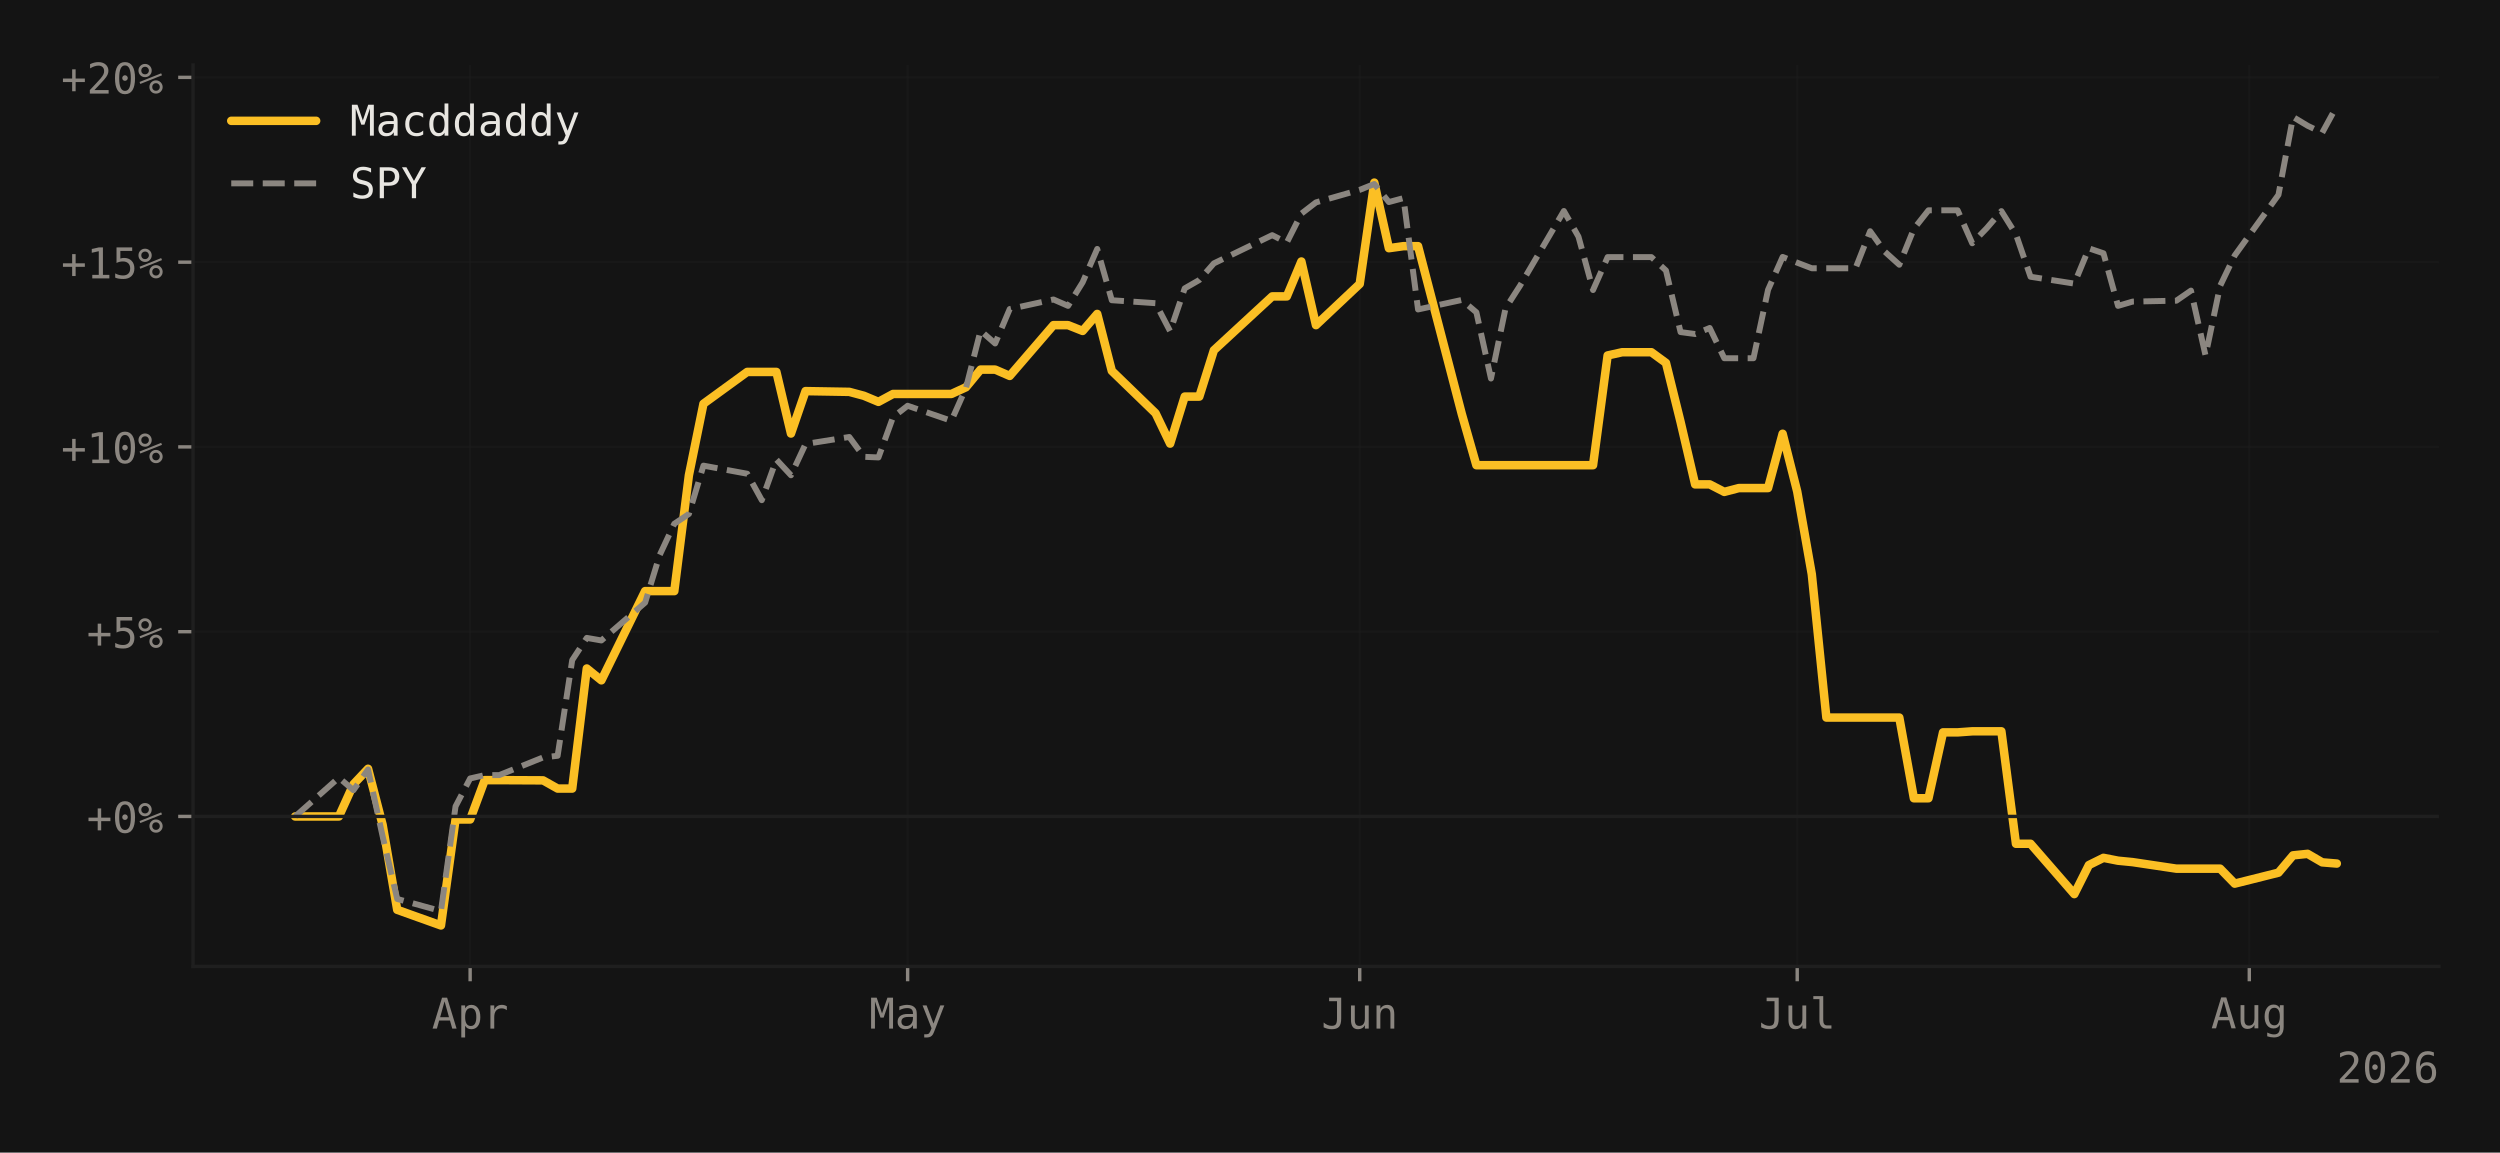
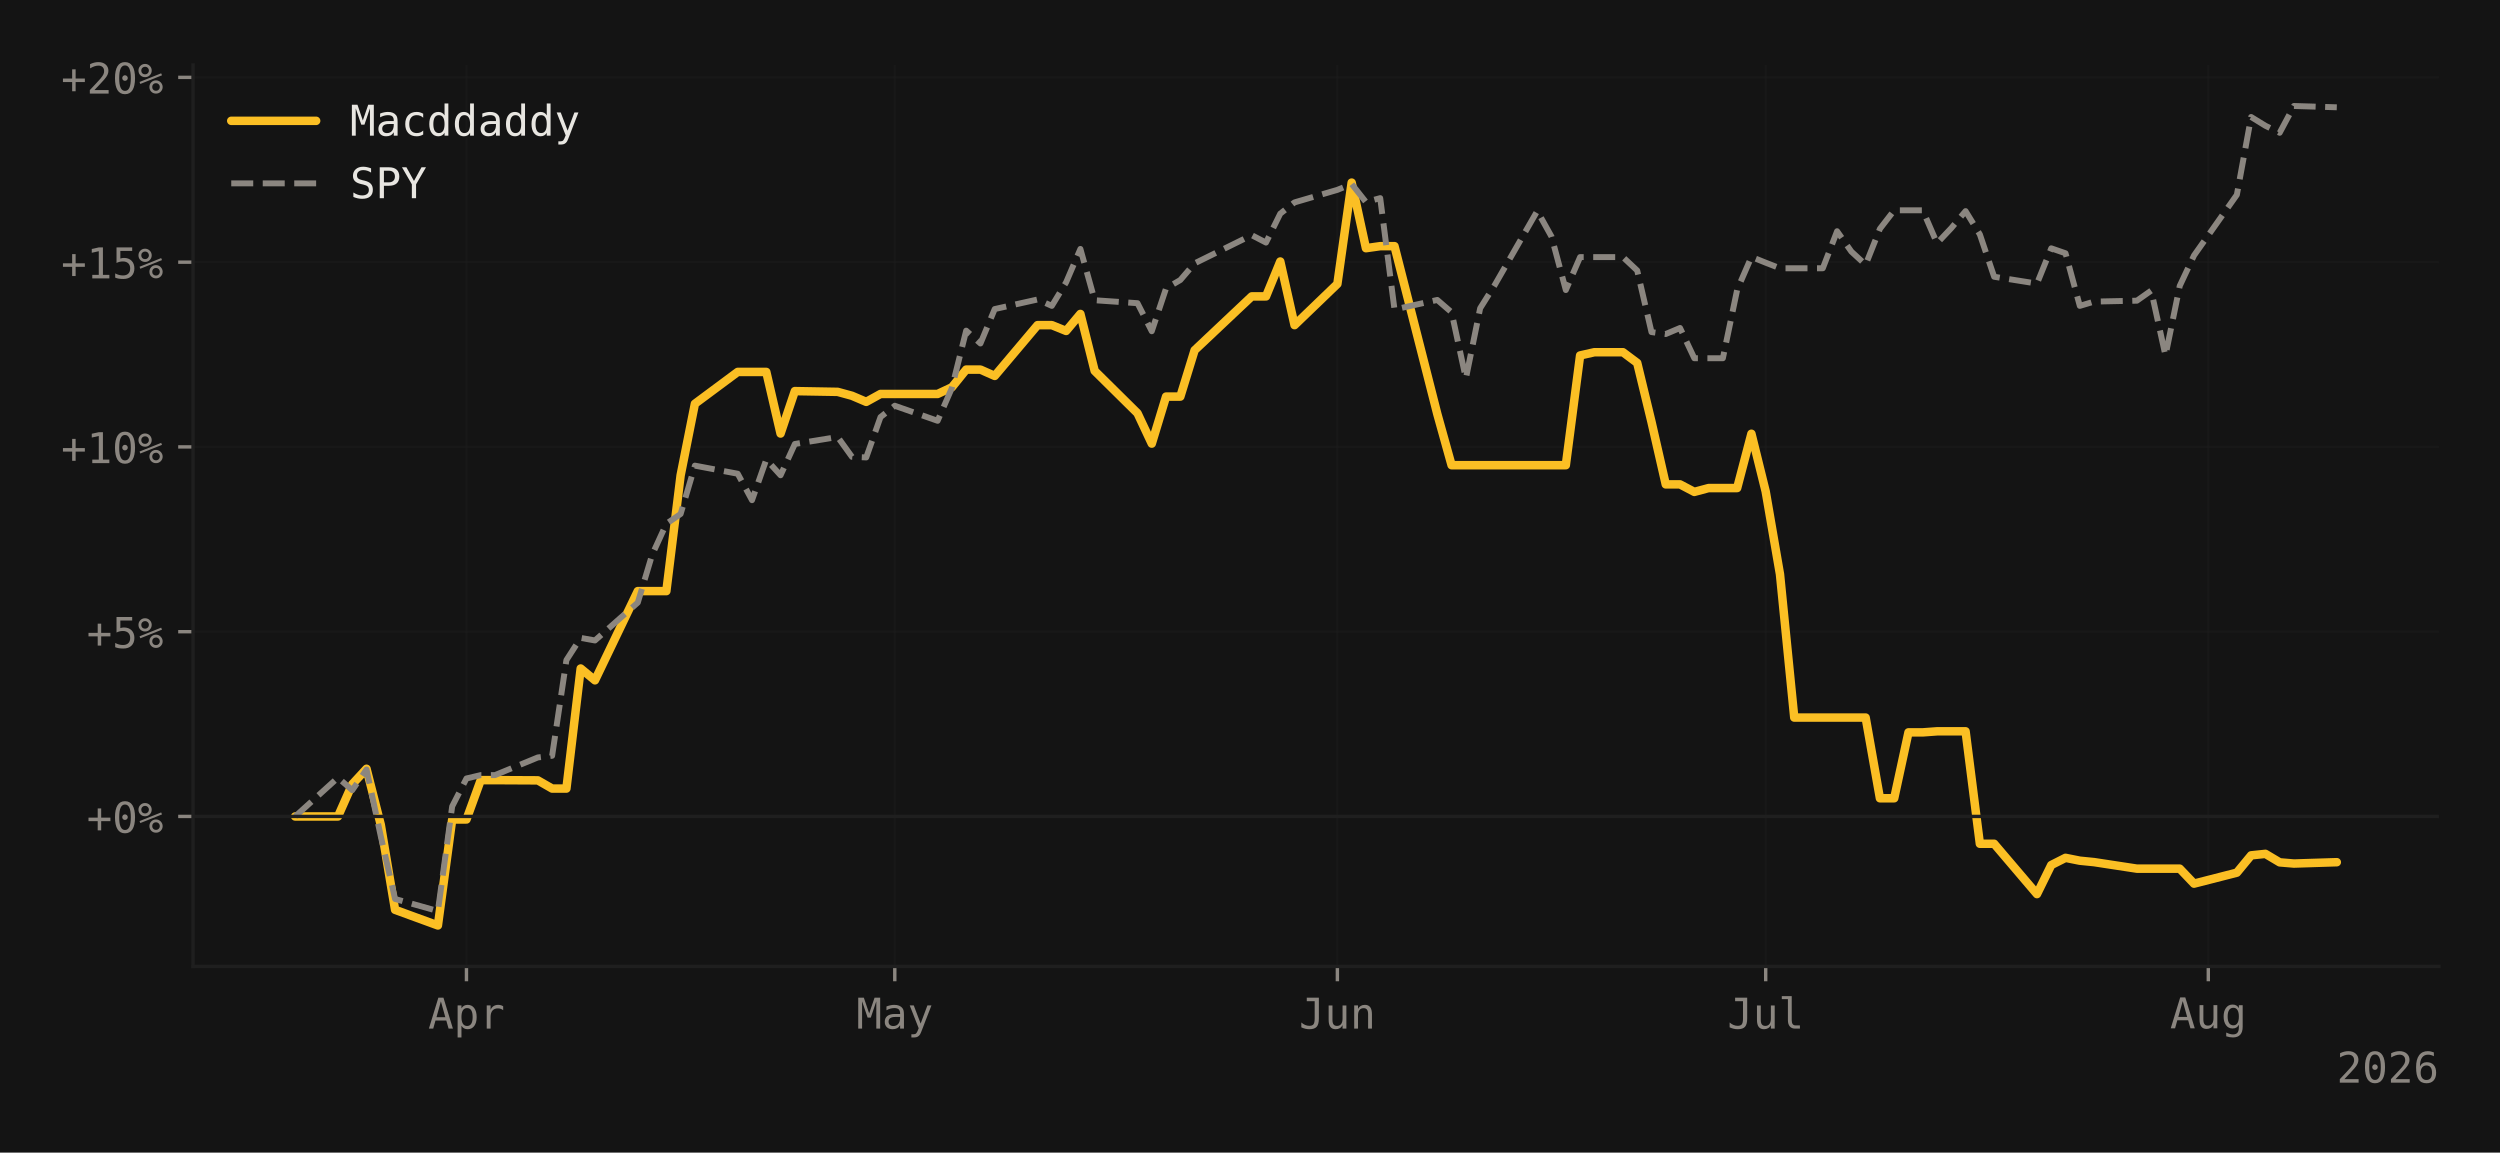
<svg xmlns="http://www.w3.org/2000/svg" xmlns:xlink="http://www.w3.org/1999/xlink" width="588.99pt" height="271.55pt" viewBox="0 0 588.99 271.55" version="1.1">
  <defs>
    <style type="text/css">*{stroke-linejoin: round; stroke-linecap: butt}</style>
  </defs>
  <g id="figure_1">
    <g id="patch_1">
      <path d="M 0 271.55  L 588.99 271.55  L 588.99 0  L 0 0  z " style="fill: #141414" />
    </g>
    <g id="axes_1">
      <g id="patch_2">
        <path d="M 45.481 227.687  L 574.59 227.687  L 574.59 15.317  L 45.481 15.317  z " style="fill: #141414" />
      </g>
      <g id="matplotlib.axis_1">
        <g id="xtick_1">
          <g id="line2d_1">
-             <path d="M 110.761 227.687  L 110.761 15.317  " clip-path="url(#pb87d59faba)" style="fill: none; stroke: #1f1f1f; stroke-opacity: 0.4; stroke-width: 0.5; stroke-linecap: square" />
+             <path d="M 109.896 227.687  L 109.896 15.317  " clip-path="url(#p99dfeeb9d3)" style="fill: none; stroke: #1f1f1f; stroke-opacity: 0.4; stroke-width: 0.5; stroke-linecap: square" />
          </g>
          <g id="line2d_2">
            <defs>
-               <path id="me4d24c089a" d="M 0 0  L 0 3.5  " style="stroke: #8b8680; stroke-width: 0.8" />
-             </defs>
-             <g>
-               <use xlink:href="#me4d24c089a" x="110.761" y="227.687" style="fill: #8b8680; stroke: #8b8680; stroke-width: 0.8" />
+               <path id="mb51548d1f5" d="M 0 0  L 0 3.5  " style="stroke: #8b8680; stroke-width: 0.8" />
+             </defs>
+             <g>
+               <use xlink:href="#mb51548d1f5" x="109.896" y="227.687" style="fill: #8b8680; stroke: #8b8680; stroke-width: 0.8" />
            </g>
          </g>
          <g id="text_1">
-             <g style="fill: #8b8680" transform="translate(101.7305 242.3386) scale(0.1 -0.1)">
+             <g style="fill: #8b8680" transform="translate(100.8655 242.3386) scale(0.1 -0.1)">
              <defs>
                <path id="DejaVuSansMono-41" d="M 1925 4109  L 1259 1722  L 2591 1722  L 1925 4109  z M 1544 4666  L 2309 4666  L 3738 0  L 3084 0  L 2741 1216  L 1106 1216  L 769 0  L 116 0  L 1544 4666  z " transform="scale(0.015625)" />
                <path id="DejaVuSansMono-70" d="M 1172 441  L 1172 -1331  L 594 -1331  L 594 3500  L 1172 3500  L 1172 3053  Q 1316 3313 1555 3448  Q 1794 3584 2106 3584  Q 2741 3584 3102 3093  Q 3463 2603 3463 1734  Q 3463 881 3100 395  Q 2738 -91 2106 -91  Q 1788 -91 1548 45  Q 1309 181 1172 441  z M 2859 1747  Q 2859 2416 2648 2756  Q 2438 3097 2022 3097  Q 1603 3097 1387 2755  Q 1172 2413 1172 1747  Q 1172 1084 1387 740  Q 1603 397 2022 397  Q 2438 397 2648 737  Q 2859 1078 2859 1747  z " transform="scale(0.015625)" />
                <path id="DejaVuSansMono-72" d="M 3609 2778  Q 3425 2922 3234 2987  Q 3044 3053 2816 3053  Q 2278 3053 1993 2715  Q 1709 2378 1709 1741  L 1709 0  L 1131 0  L 1131 3500  L 1709 3500  L 1709 2816  Q 1853 3188 2151 3386  Q 2450 3584 2859 3584  Q 3072 3584 3256 3531  Q 3441 3478 3609 3366  L 3609 2778  z " transform="scale(0.015625)" />
              </defs>
              <use xlink:href="#DejaVuSansMono-41" />
              <use xlink:href="#DejaVuSansMono-70" transform="translate(60.20508 0)" />
              <use xlink:href="#DejaVuSansMono-72" transform="translate(120.4102 0)" />
            </g>
          </g>
        </g>
        <g id="xtick_2">
          <g id="line2d_3">
-             <path d="M 213.834 227.687  L 213.834 15.317  " clip-path="url(#pb87d59faba)" style="fill: none; stroke: #1f1f1f; stroke-opacity: 0.4; stroke-width: 0.5; stroke-linecap: square" />
+             <path d="M 210.807 227.687  L 210.807 15.317  " clip-path="url(#p99dfeeb9d3)" style="fill: none; stroke: #1f1f1f; stroke-opacity: 0.4; stroke-width: 0.5; stroke-linecap: square" />
          </g>
          <g id="line2d_4">
            <g>
-               <use xlink:href="#me4d24c089a" x="213.834" y="227.687" style="fill: #8b8680; stroke: #8b8680; stroke-width: 0.8" />
+               <use xlink:href="#mb51548d1f5" x="210.807" y="227.687" style="fill: #8b8680; stroke: #8b8680; stroke-width: 0.8" />
            </g>
          </g>
          <g id="text_2">
-             <g style="fill: #8b8680" transform="translate(204.8037 242.3386) scale(0.1 -0.1)">
+             <g style="fill: #8b8680" transform="translate(201.7763 242.3386) scale(0.1 -0.1)">
              <defs>
                <path id="DejaVuSansMono-4d" d="M 269 4666  L 1113 4666  L 1919 2291  L 2731 4666  L 3578 4666  L 3578 0  L 2994 0  L 2994 4122  L 2163 1663  L 1684 1663  L 850 4122  L 850 0  L 269 0  L 269 4666  z " transform="scale(0.015625)" />
                <path id="DejaVuSansMono-61" d="M 2194 1759  L 2003 1759  Q 1500 1759 1245 1582  Q 991 1406 991 1056  Q 991 741 1181 566  Q 1372 391 1709 391  Q 2184 391 2456 720  Q 2728 1050 2731 1631  L 2731 1759  L 2194 1759  z M 3309 1997  L 3309 0  L 2731 0  L 2731 519  Q 2547 206 2267 57  Q 1988 -91 1588 -91  Q 1053 -91 734 211  Q 416 513 416 1019  Q 416 1603 808 1906  Q 1200 2209 1959 2209  L 2731 2209  L 2731 2300  Q 2728 2719 2518 2908  Q 2309 3097 1850 3097  Q 1556 3097 1256 3012  Q 956 2928 672 2766  L 672 3341  Q 991 3463 1283 3523  Q 1575 3584 1850 3584  Q 2284 3584 2592 3456  Q 2900 3328 3091 3072  Q 3209 2916 3259 2686  Q 3309 2456 3309 1997  z " transform="scale(0.015625)" />
                <path id="DejaVuSansMono-79" d="M 2681 1125  Q 2538 759 2316 163  Q 2006 -663 1900 -844  Q 1756 -1088 1540 -1209  Q 1325 -1331 1038 -1331  L 575 -1331  L 575 -850  L 916 -850  Q 1169 -850 1312 -703  Q 1456 -556 1678 56  L 325 3500  L 934 3500  L 1972 763  L 2994 3500  L 3603 3500  L 2681 1125  z " transform="scale(0.015625)" />
              </defs>
              <use xlink:href="#DejaVuSansMono-4d" />
              <use xlink:href="#DejaVuSansMono-61" transform="translate(60.20508 0)" />
              <use xlink:href="#DejaVuSansMono-79" transform="translate(120.4102 0)" />
            </g>
          </g>
        </g>
        <g id="xtick_3">
          <g id="line2d_5">
-             <path d="M 320.343 227.687  L 320.343 15.317  " clip-path="url(#pb87d59faba)" style="fill: none; stroke: #1f1f1f; stroke-opacity: 0.4; stroke-width: 0.5; stroke-linecap: square" />
+             <path d="M 315.081 227.687  L 315.081 15.317  " clip-path="url(#p99dfeeb9d3)" style="fill: none; stroke: #1f1f1f; stroke-opacity: 0.4; stroke-width: 0.5; stroke-linecap: square" />
          </g>
          <g id="line2d_6">
            <g>
-               <use xlink:href="#me4d24c089a" x="320.343" y="227.687" style="fill: #8b8680; stroke: #8b8680; stroke-width: 0.8" />
+               <use xlink:href="#mb51548d1f5" x="315.081" y="227.687" style="fill: #8b8680; stroke: #8b8680; stroke-width: 0.8" />
            </g>
          </g>
          <g id="text_3">
-             <g style="fill: #8b8680" transform="translate(311.3126 242.3386) scale(0.1 -0.1)">
+             <g style="fill: #8b8680" transform="translate(306.0509 242.3386) scale(0.1 -0.1)">
              <defs>
                <path id="DejaVuSansMono-4a" d="M 341 191  L 341 928  Q 625 675 928 548  Q 1231 422 1556 422  Q 2003 422 2179 655  Q 2356 888 2356 1522  L 2356 4134  L 1166 4134  L 1166 4666  L 2988 4666  L 2988 1522  Q 2988 641 2658 275  Q 2328 -91 1556 -91  Q 1256 -91 959 -22  Q 663 47 341 191  z " transform="scale(0.015625)" />
                <path id="DejaVuSansMono-75" d="M 609 1325  L 609 3494  L 1184 3494  L 1184 1325  Q 1184 853 1351 631  Q 1519 409 1869 409  Q 2275 409 2490 695  Q 2706 981 2706 1516  L 2706 3494  L 3284 3494  L 3284 0  L 2706 0  L 2706 525  Q 2553 222 2289 65  Q 2025 -91 1672 -91  Q 1134 -91 871 261  Q 609 613 609 1325  z " transform="scale(0.015625)" />
                <path id="DejaVuSansMono-6e" d="M 3284 2169  L 3284 0  L 2706 0  L 2706 2169  Q 2706 2641 2540 2862  Q 2375 3084 2022 3084  Q 1619 3084 1401 2798  Q 1184 2513 1184 1978  L 1184 0  L 609 0  L 609 3500  L 1184 3500  L 1184 2975  Q 1338 3275 1600 3429  Q 1863 3584 2222 3584  Q 2756 3584 3020 3232  Q 3284 2881 3284 2169  z " transform="scale(0.015625)" />
              </defs>
              <use xlink:href="#DejaVuSansMono-4a" />
              <use xlink:href="#DejaVuSansMono-75" transform="translate(60.20508 0)" />
              <use xlink:href="#DejaVuSansMono-6e" transform="translate(120.4102 0)" />
            </g>
          </g>
        </g>
        <g id="xtick_4">
          <g id="line2d_7">
-             <path d="M 423.416 227.687  L 423.416 15.317  " clip-path="url(#pb87d59faba)" style="fill: none; stroke: #1f1f1f; stroke-opacity: 0.4; stroke-width: 0.5; stroke-linecap: square" />
+             <path d="M 415.992 227.687  L 415.992 15.317  " clip-path="url(#p99dfeeb9d3)" style="fill: none; stroke: #1f1f1f; stroke-opacity: 0.4; stroke-width: 0.5; stroke-linecap: square" />
          </g>
          <g id="line2d_8">
            <g>
-               <use xlink:href="#me4d24c089a" x="423.416" y="227.687" style="fill: #8b8680; stroke: #8b8680; stroke-width: 0.8" />
+               <use xlink:href="#mb51548d1f5" x="415.992" y="227.687" style="fill: #8b8680; stroke: #8b8680; stroke-width: 0.8" />
            </g>
          </g>
          <g id="text_4">
-             <g style="fill: #8b8680" transform="translate(414.3858 242.3386) scale(0.1 -0.1)">
+             <g style="fill: #8b8680" transform="translate(406.9617 242.3386) scale(0.1 -0.1)">
              <defs>
                <path id="DejaVuSansMono-6c" d="M 1997 1269  Q 1997 881 2139 684  Q 2281 488 2559 488  L 3231 488  L 3231 0  L 2503 0  Q 1988 0 1705 331  Q 1422 663 1422 1269  L 1422 4447  L 500 4447  L 500 4897  L 1997 4897  L 1997 1269  z " transform="scale(0.015625)" />
              </defs>
              <use xlink:href="#DejaVuSansMono-4a" />
              <use xlink:href="#DejaVuSansMono-75" transform="translate(60.20508 0)" />
              <use xlink:href="#DejaVuSansMono-6c" transform="translate(120.4102 0)" />
            </g>
          </g>
        </g>
        <g id="xtick_5">
          <g id="line2d_9">
-             <path d="M 529.925 227.687  L 529.925 15.317  " clip-path="url(#pb87d59faba)" style="fill: none; stroke: #1f1f1f; stroke-opacity: 0.4; stroke-width: 0.5; stroke-linecap: square" />
+             <path d="M 520.267 227.687  L 520.267 15.317  " clip-path="url(#p99dfeeb9d3)" style="fill: none; stroke: #1f1f1f; stroke-opacity: 0.4; stroke-width: 0.5; stroke-linecap: square" />
          </g>
          <g id="line2d_10">
            <g>
-               <use xlink:href="#me4d24c089a" x="529.925" y="227.687" style="fill: #8b8680; stroke: #8b8680; stroke-width: 0.8" />
+               <use xlink:href="#mb51548d1f5" x="520.267" y="227.687" style="fill: #8b8680; stroke: #8b8680; stroke-width: 0.8" />
            </g>
          </g>
          <g id="text_5">
-             <g style="fill: #8b8680" transform="translate(520.8948 242.2698) scale(0.1 -0.1)">
+             <g style="fill: #8b8680" transform="translate(511.2362 242.2698) scale(0.1 -0.1)">
              <defs>
                <path id="DejaVuSansMono-67" d="M 2681 1778  Q 2681 2425 2470 2761  Q 2259 3097 1856 3097  Q 1434 3097 1212 2761  Q 991 2425 991 1778  Q 991 1131 1214 792  Q 1438 453 1863 453  Q 2259 453 2470 793  Q 2681 1134 2681 1778  z M 3256 225  Q 3256 -563 2884 -969  Q 2513 -1375 1791 -1375  Q 1553 -1375 1293 -1331  Q 1034 -1288 775 -1203  L 775 -634  Q 1081 -778 1331 -847  Q 1581 -916 1791 -916  Q 2256 -916 2468 -662  Q 2681 -409 2681 141  L 2681 166  L 2681 556  Q 2544 263 2306 119  Q 2069 -25 1728 -25  Q 1116 -25 750 465  Q 384 956 384 1778  Q 384 2603 750 3093  Q 1116 3584 1728 3584  Q 2066 3584 2300 3450  Q 2534 3316 2681 3034  L 2681 3488  L 3256 3488  L 3256 225  z " transform="scale(0.015625)" />
              </defs>
              <use xlink:href="#DejaVuSansMono-41" />
              <use xlink:href="#DejaVuSansMono-75" transform="translate(60.20508 0)" />
              <use xlink:href="#DejaVuSansMono-67" transform="translate(120.4102 0)" />
            </g>
          </g>
        </g>
        <g id="text_6">
          <g style="fill: #8b8680" transform="translate(550.5091 255.0698) scale(0.1 -0.1)">
            <defs>
              <path id="DejaVuSansMono-32" d="M 1166 531  L 3309 531  L 3309 0  L 475 0  L 475 531  Q 1059 1147 1496 1619  Q 1934 2091 2100 2284  Q 2413 2666 2522 2902  Q 2631 3138 2631 3384  Q 2631 3775 2401 3997  Q 2172 4219 1772 4219  Q 1488 4219 1175 4116  Q 863 4013 513 3803  L 513 4441  Q 834 4594 1145 4672  Q 1456 4750 1759 4750  Q 2444 4750 2861 4386  Q 3278 4022 3278 3431  Q 3278 3131 3139 2831  Q 3000 2531 2688 2169  Q 2513 1966 2180 1606  Q 1847 1247 1166 531  z " transform="scale(0.015625)" />
              <path id="DejaVuSansMono-30" d="M 1509 2344  Q 1509 2516 1629 2641  Q 1750 2766 1919 2766  Q 2094 2766 2219 2641  Q 2344 2516 2344 2344  Q 2344 2169 2220 2047  Q 2097 1925 1919 1925  Q 1744 1925 1626 2044  Q 1509 2163 1509 2344  z M 1925 4250  Q 1484 4250 1267 3775  Q 1050 3300 1050 2328  Q 1050 1359 1267 884  Q 1484 409 1925 409  Q 2369 409 2586 884  Q 2803 1359 2803 2328  Q 2803 3300 2586 3775  Q 2369 4250 1925 4250  z M 1925 4750  Q 2672 4750 3055 4137  Q 3438 3525 3438 2328  Q 3438 1134 3055 521  Q 2672 -91 1925 -91  Q 1178 -91 797 521  Q 416 1134 416 2328  Q 416 3525 797 4137  Q 1178 4750 1925 4750  z " transform="scale(0.015625)" />
              <path id="DejaVuSansMono-36" d="M 3097 4563  L 3097 3981  Q 2900 4097 2678 4158  Q 2456 4219 2216 4219  Q 1616 4219 1306 3767  Q 997 3316 997 2438  Q 1147 2750 1412 2917  Q 1678 3084 2022 3084  Q 2697 3084 3067 2670  Q 3438 2256 3438 1497  Q 3438 741 3056 325  Q 2675 -91 1984 -91  Q 1172 -91 794 492  Q 416 1075 416 2328  Q 416 3509 870 4129  Q 1325 4750 2188 4750  Q 2419 4750 2650 4701  Q 2881 4653 3097 4563  z M 1972 2591  Q 1569 2591 1337 2300  Q 1106 2009 1106 1497  Q 1106 984 1337 693  Q 1569 403 1972 403  Q 2391 403 2603 679  Q 2816 956 2816 1497  Q 2816 2041 2603 2316  Q 2391 2591 1972 2591  z " transform="scale(0.015625)" />
            </defs>
            <use xlink:href="#DejaVuSansMono-32" />
            <use xlink:href="#DejaVuSansMono-30" transform="translate(60.20508 0)" />
            <use xlink:href="#DejaVuSansMono-32" transform="translate(120.4102 0)" />
            <use xlink:href="#DejaVuSansMono-36" transform="translate(180.6152 0)" />
          </g>
        </g>
      </g>
      <g id="matplotlib.axis_2">
        <g id="ytick_1">
          <g id="line2d_11">
-             <path d="M 45.481 192.356  L 574.59 192.356  " clip-path="url(#pb87d59faba)" style="fill: none; stroke: #1f1f1f; stroke-opacity: 0.4; stroke-width: 0.5; stroke-linecap: square" />
+             <path d="M 45.481 192.356  L 574.59 192.356  " clip-path="url(#p99dfeeb9d3)" style="fill: none; stroke: #1f1f1f; stroke-opacity: 0.4; stroke-width: 0.5; stroke-linecap: square" />
          </g>
          <g id="line2d_12">
            <defs>
-               <path id="mab0c64e920" d="M 0 0  L -3.5 0  " style="stroke: #8b8680; stroke-width: 0.8" />
-             </defs>
-             <g>
-               <use xlink:href="#mab0c64e920" x="45.481" y="192.356" style="fill: #8b8680; stroke: #8b8680; stroke-width: 0.8" />
+               <path id="m3a7ef04892" d="M 0 0  L -3.5 0  " style="stroke: #8b8680; stroke-width: 0.8" />
+             </defs>
+             <g>
+               <use xlink:href="#m3a7ef04892" x="45.481" y="192.356" style="fill: #8b8680; stroke: #8b8680; stroke-width: 0.8" />
            </g>
          </g>
          <g id="text_7">
            <g style="fill: #8b8680" transform="translate(20.42031 196.1818) scale(0.1 -0.1)">
              <defs>
                <path id="DejaVuSansMono-2b" d="M 2188 3659  L 2188 2272  L 3578 2272  L 3578 1741  L 2188 1741  L 2188 353  L 1663 353  L 1663 1741  L 275 1741  L 275 2272  L 1663 2272  L 1663 3659  L 2188 3659  z " transform="scale(0.015625)" />
                <path id="DejaVuSansMono-25" d="M 2175 997  Q 2175 753 2339 587  Q 2503 422 2747 422  Q 2988 422 3155 589  Q 3322 756 3322 997  Q 3322 1238 3153 1406  Q 2984 1575 2747 1575  Q 2503 1575 2339 1409  Q 2175 1244 2175 997  z M 1753 997  Q 1753 1419 2040 1708  Q 2328 1997 2747 1997  Q 2947 1997 3126 1922  Q 3306 1847 3450 1703  Q 3594 1556 3672 1375  Q 3750 1194 3750 997  Q 3750 581 3459 290  Q 3169 0 2747 0  Q 2322 0 2037 286  Q 1753 572 1753 997  z M 378 1453  L 269 1753  L 3525 3059  L 3653 2759  L 378 1453  z M 525 3475  Q 525 3228 689 3064  Q 853 2900 1100 2900  Q 1341 2900 1509 3067  Q 1678 3234 1678 3475  Q 1678 3716 1509 3883  Q 1341 4050 1100 4050  Q 859 4050 692 3884  Q 525 3719 525 3475  z M 103 3475  Q 103 3897 390 4186  Q 678 4475 1100 4475  Q 1300 4475 1483 4400  Q 1666 4325 1806 4184  Q 1947 4044 2023 3861  Q 2100 3678 2100 3475  Q 2100 3056 1809 2767  Q 1519 2478 1100 2478  Q 678 2478 390 2765  Q 103 3053 103 3475  z " transform="scale(0.015625)" />
              </defs>
              <use xlink:href="#DejaVuSansMono-2b" />
              <use xlink:href="#DejaVuSansMono-30" transform="translate(60.20508 0)" />
              <use xlink:href="#DejaVuSansMono-25" transform="translate(120.4102 0)" />
            </g>
          </g>
        </g>
        <g id="ytick_2">
          <g id="line2d_13">
-             <path d="M 45.481 148.823  L 574.59 148.823  " clip-path="url(#pb87d59faba)" style="fill: none; stroke: #1f1f1f; stroke-opacity: 0.4; stroke-width: 0.5; stroke-linecap: square" />
+             <path d="M 45.481 148.823  L 574.59 148.823  " clip-path="url(#p99dfeeb9d3)" style="fill: none; stroke: #1f1f1f; stroke-opacity: 0.4; stroke-width: 0.5; stroke-linecap: square" />
          </g>
          <g id="line2d_14">
            <g>
-               <use xlink:href="#mab0c64e920" x="45.481" y="148.823" style="fill: #8b8680; stroke: #8b8680; stroke-width: 0.8" />
+               <use xlink:href="#m3a7ef04892" x="45.481" y="148.823" style="fill: #8b8680; stroke: #8b8680; stroke-width: 0.8" />
            </g>
          </g>
          <g id="text_8">
            <g style="fill: #8b8680" transform="translate(20.42031 152.6493) scale(0.1 -0.1)">
              <defs>
                <path id="DejaVuSansMono-35" d="M 647 4666  L 3009 4666  L 3009 4134  L 1222 4134  L 1222 2988  Q 1356 3038 1492 3061  Q 1628 3084 1766 3084  Q 2491 3084 2916 2656  Q 3341 2228 3341 1497  Q 3341 759 2895 334  Q 2450 -91 1678 -91  Q 1306 -91 998 -41  Q 691 9 447 109  L 447 750  Q 734 594 1025 517  Q 1316 441 1619 441  Q 2141 441 2423 716  Q 2706 991 2706 1497  Q 2706 1997 2414 2275  Q 2122 2553 1600 2553  Q 1347 2553 1106 2495  Q 866 2438 647 2322  L 647 4666  z " transform="scale(0.015625)" />
              </defs>
              <use xlink:href="#DejaVuSansMono-2b" />
              <use xlink:href="#DejaVuSansMono-35" transform="translate(60.20508 0)" />
              <use xlink:href="#DejaVuSansMono-25" transform="translate(120.4102 0)" />
            </g>
          </g>
        </g>
        <g id="ytick_3">
          <g id="line2d_15">
-             <path d="M 45.481 105.291  L 574.59 105.291  " clip-path="url(#pb87d59faba)" style="fill: none; stroke: #1f1f1f; stroke-opacity: 0.4; stroke-width: 0.5; stroke-linecap: square" />
+             <path d="M 45.481 105.291  L 574.59 105.291  " clip-path="url(#p99dfeeb9d3)" style="fill: none; stroke: #1f1f1f; stroke-opacity: 0.4; stroke-width: 0.5; stroke-linecap: square" />
          </g>
          <g id="line2d_16">
            <g>
-               <use xlink:href="#mab0c64e920" x="45.481" y="105.291" style="fill: #8b8680; stroke: #8b8680; stroke-width: 0.8" />
+               <use xlink:href="#m3a7ef04892" x="45.481" y="105.291" style="fill: #8b8680; stroke: #8b8680; stroke-width: 0.8" />
            </g>
          </g>
          <g id="text_9">
            <g style="fill: #8b8680" transform="translate(14.4 109.1167) scale(0.1 -0.1)">
              <defs>
                <path id="DejaVuSansMono-31" d="M 844 531  L 1825 531  L 1825 4097  L 769 3859  L 769 4434  L 1819 4666  L 2450 4666  L 2450 531  L 3419 531  L 3419 0  L 844 0  L 844 531  z " transform="scale(0.015625)" />
              </defs>
              <use xlink:href="#DejaVuSansMono-2b" />
              <use xlink:href="#DejaVuSansMono-31" transform="translate(60.20508 0)" />
              <use xlink:href="#DejaVuSansMono-30" transform="translate(120.4102 0)" />
              <use xlink:href="#DejaVuSansMono-25" transform="translate(180.6152 0)" />
            </g>
          </g>
        </g>
        <g id="ytick_4">
          <g id="line2d_17">
-             <path d="M 45.481 61.758  L 574.59 61.758  " clip-path="url(#pb87d59faba)" style="fill: none; stroke: #1f1f1f; stroke-opacity: 0.4; stroke-width: 0.5; stroke-linecap: square" />
+             <path d="M 45.481 61.758  L 574.59 61.758  " clip-path="url(#p99dfeeb9d3)" style="fill: none; stroke: #1f1f1f; stroke-opacity: 0.4; stroke-width: 0.5; stroke-linecap: square" />
          </g>
          <g id="line2d_18">
            <g>
-               <use xlink:href="#mab0c64e920" x="45.481" y="61.758" style="fill: #8b8680; stroke: #8b8680; stroke-width: 0.8" />
+               <use xlink:href="#m3a7ef04892" x="45.481" y="61.758" style="fill: #8b8680; stroke: #8b8680; stroke-width: 0.8" />
            </g>
          </g>
          <g id="text_10">
            <g style="fill: #8b8680" transform="translate(14.4 65.58413) scale(0.1 -0.1)">
              <use xlink:href="#DejaVuSansMono-2b" />
              <use xlink:href="#DejaVuSansMono-31" transform="translate(60.20508 0)" />
              <use xlink:href="#DejaVuSansMono-35" transform="translate(120.4102 0)" />
              <use xlink:href="#DejaVuSansMono-25" transform="translate(180.6152 0)" />
            </g>
          </g>
        </g>
        <g id="ytick_5">
          <g id="line2d_19">
-             <path d="M 45.481 18.226  L 574.59 18.226  " clip-path="url(#pb87d59faba)" style="fill: none; stroke: #1f1f1f; stroke-opacity: 0.4; stroke-width: 0.5; stroke-linecap: square" />
+             <path d="M 45.481 18.226  L 574.59 18.226  " clip-path="url(#p99dfeeb9d3)" style="fill: none; stroke: #1f1f1f; stroke-opacity: 0.4; stroke-width: 0.5; stroke-linecap: square" />
          </g>
          <g id="line2d_20">
            <g>
-               <use xlink:href="#mab0c64e920" x="45.481" y="18.226" style="fill: #8b8680; stroke: #8b8680; stroke-width: 0.8" />
+               <use xlink:href="#m3a7ef04892" x="45.481" y="18.226" style="fill: #8b8680; stroke: #8b8680; stroke-width: 0.8" />
            </g>
          </g>
          <g id="text_11">
            <g style="fill: #8b8680" transform="translate(14.4 22.05156) scale(0.1 -0.1)">
              <use xlink:href="#DejaVuSansMono-2b" />
              <use xlink:href="#DejaVuSansMono-32" transform="translate(60.20508 0)" />
              <use xlink:href="#DejaVuSansMono-30" transform="translate(120.4102 0)" />
              <use xlink:href="#DejaVuSansMono-25" transform="translate(180.6152 0)" />
            </g>
          </g>
        </g>
      </g>
      <g id="line2d_21">
-         <path d="M 69.532 192.356  L 79.839 192.356  L 83.275 184.771  L 86.711 181.121  L 90.146 194.341  L 93.582 214.348  L 103.889 218.034  L 107.325 193.065  L 110.761 193.065  L 114.197 183.797  L 117.632 183.797  L 127.94 183.85  L 131.376 185.782  L 134.811 185.782  L 138.247 157.499  L 141.683 160.281  L 151.99 139.264  L 155.426 139.264  L 158.862 139.264  L 162.298 111.991  L 165.733 95.121  L 176.041 87.625  L 179.476 87.625  L 182.912 87.625  L 186.348 102.138  L 189.784 92.144  L 200.091 92.321  L 203.527 93.242  L 206.963 94.678  L 210.398 92.817  L 213.834 92.817  L 224.141 92.817  L 227.577 91.24  L 231.013 87.075  L 234.449 87.075  L 237.885 88.564  L 248.192 76.602  L 251.628 76.602  L 255.063 77.967  L 258.499 73.962  L 261.935 87.377  L 272.242 97.354  L 275.678 104.513  L 279.114 93.437  L 282.55 93.437  L 285.985 82.521  L 299.728 69.833  L 303.164 69.833  L 306.6 61.61  L 310.036 76.602  L 320.343 66.891  L 323.779 43.021  L 327.215 58.474  L 330.65 57.995  L 334.086 57.995  L 344.394 97.549  L 347.829 109.599  L 351.265 109.599  L 354.701 109.599  L 358.137 109.599  L 368.444 109.599  L 371.88 109.599  L 375.315 109.599  L 378.751 83.744  L 382.187 82.982  L 385.623 82.982  L 389.059 82.982  L 392.494 85.498  L 395.93 99.392  L 399.366 114.118  L 402.802 114.118  L 406.237 115.89  L 409.673 114.986  L 413.109 114.986  L 416.545 114.986  L 419.981 102.192  L 423.416 115.801  L 426.852 135.294  L 430.288 169.053  L 433.724 169.053  L 437.159 169.053  L 440.595 169.053  L 444.031 169.053  L 447.467 169.053  L 450.903 188.068  L 454.338 188.068  L 457.774 172.544  L 461.21 172.544  L 464.646 172.296  L 468.081 172.296  L 471.517 172.296  L 474.953 198.789  L 478.389 198.789  L 488.696 210.644  L 492.132 203.804  L 495.568 202.103  L 499.003 202.776  L 502.439 203.113  L 512.746 204.654  L 516.182 204.654  L 519.618 204.654  L 523.054 204.654  L 526.49 208.181  L 536.797 205.594  L 540.233 201.518  L 543.668 201.163  L 547.104 203.166  L 550.54 203.449  " clip-path="url(#pb87d59faba)" style="fill: none; stroke: #fbbf24; stroke-width: 2; stroke-linecap: round" />
+         <path d="M 69.532 192.356  L 79.623 192.356  L 82.986 184.771  L 86.35 181.121  L 89.714 194.341  L 93.078 214.348  L 103.169 218.034  L 106.532 193.065  L 109.896 193.065  L 113.26 183.797  L 116.623 183.797  L 126.714 183.85  L 130.078 185.782  L 133.442 185.782  L 136.806 157.499  L 140.169 160.281  L 150.26 139.264  L 153.624 139.264  L 156.988 139.264  L 160.351 111.991  L 163.715 95.121  L 173.806 87.625  L 177.17 87.625  L 180.534 87.625  L 183.897 102.138  L 187.261 92.144  L 197.352 92.321  L 200.716 93.242  L 204.079 94.678  L 207.443 92.817  L 210.807 92.817  L 220.898 92.817  L 224.262 91.24  L 227.625 87.075  L 230.989 87.075  L 234.353 88.564  L 244.444 76.602  L 247.807 76.602  L 251.171 77.967  L 254.535 73.962  L 257.899 87.377  L 267.99 97.354  L 271.353 104.513  L 274.717 93.437  L 278.081 93.437  L 281.444 82.521  L 294.899 69.833  L 298.263 69.833  L 301.627 61.61  L 304.99 76.602  L 315.081 66.891  L 318.445 43.021  L 321.809 58.474  L 325.172 57.995  L 328.536 57.995  L 338.627 97.549  L 341.991 109.599  L 345.355 109.599  L 348.718 109.599  L 352.082 109.599  L 362.173 109.599  L 365.537 109.599  L 368.9 109.599  L 372.264 83.744  L 375.628 82.982  L 378.992 82.982  L 382.355 82.982  L 385.719 85.498  L 389.083 99.392  L 392.446 114.118  L 395.81 114.118  L 399.174 115.89  L 402.537 114.986  L 405.901 114.986  L 409.265 114.986  L 412.628 102.192  L 415.992 115.801  L 419.356 135.294  L 422.72 169.053  L 426.083 169.053  L 429.447 169.053  L 432.811 169.053  L 436.174 169.053  L 439.538 169.053  L 442.902 188.068  L 446.265 188.068  L 449.629 172.544  L 452.993 172.544  L 456.356 172.296  L 459.72 172.296  L 463.084 172.296  L 466.448 198.789  L 469.811 198.789  L 479.902 210.644  L 483.266 203.804  L 486.63 202.103  L 489.993 202.776  L 493.357 203.113  L 503.448 204.654  L 506.812 204.654  L 510.176 204.654  L 513.539 204.654  L 516.903 208.181  L 526.994 205.594  L 530.358 201.518  L 533.721 201.163  L 537.085 203.166  L 540.449 203.449  L 550.54 203.13  " clip-path="url(#p99dfeeb9d3)" style="fill: none; stroke: #fbbf24; stroke-width: 2; stroke-linecap: round" />
      </g>
      <g id="line2d_22">
-         <path d="M 69.532 192.356  L 79.839 183.214  L 83.275 186.168  L 86.711 181.281  L 90.146 197.028  L 93.582 211.794  L 103.889 214.64  L 107.325 189.98  L 110.761 183.402  L 114.197 182.61  L 117.632 182.61  L 127.94 178.449  L 131.376 178.059  L 134.811 155.52  L 138.247 150.285  L 141.683 150.889  L 151.99 141.975  L 155.426 130.753  L 158.862 123.396  L 162.298 121.087  L 165.733 109.703  L 176.041 111.61  L 179.476 117.838  L 182.912 108.267  L 186.348 111.972  L 189.784 104.602  L 200.091 102.951  L 203.527 107.623  L 206.963 107.77  L 210.398 98.266  L 213.834 95.595  L 224.141 99.139  L 227.577 91.406  L 231.013 77.902  L 234.449 80.922  L 237.885 72.814  L 248.192 70.559  L 251.628 72.062  L 255.063 66.518  L 258.499 58.651  L 261.935 70.733  L 272.242 71.431  L 275.678 78.036  L 279.114 67.941  L 282.55 65.968  L 285.985 62.048  L 299.728 55.403  L 303.164 57.148  L 306.6 50.335  L 310.036 47.684  L 320.343 44.73  L 323.779 43.348  L 327.215 47.603  L 330.65 46.677  L 334.086 72.908  L 344.394 70.666  L 347.829 73.579  L 351.265 89.178  L 354.701 72.626  L 358.137 67.27  L 368.444 49.711  L 371.88 55.752  L 375.315 68.33  L 378.751 60.571  L 382.187 60.571  L 385.623 60.571  L 389.059 60.571  L 392.494 63.726  L 395.93 78.237  L 399.366 78.694  L 402.802 77.271  L 406.237 84.399  L 409.673 84.399  L 413.109 84.399  L 416.545 68.276  L 419.981 60.531  L 423.416 61.887  L 426.852 63.202  L 430.288 63.202  L 433.724 63.202  L 437.159 63.202  L 440.595 54.476  L 444.031 59.269  L 447.467 62.37  L 450.903 53.899  L 454.338 49.55  L 457.774 49.55  L 461.21 49.55  L 464.646 57.309  L 468.081 53.738  L 471.517 49.738  L 474.953 55.228  L 478.389 65.202  L 488.696 66.813  L 492.132 58.504  L 495.568 59.672  L 499.003 72.062  L 502.439 71.055  L 512.746 70.84  L 516.182 68.464  L 519.618 83.768  L 523.054 67.35  L 526.49 60.182  L 536.797 45.898  L 540.233 27.561  L 543.668 29.628  L 547.104 31.279  L 550.54 24.97  " clip-path="url(#pb87d59faba)" style="fill: none; stroke-dasharray: 5.18,2.24; stroke-dashoffset: 0; stroke: #8b8680; stroke-width: 1.4" />
+         <path d="M 69.532 192.356  L 79.623 183.214  L 82.986 186.168  L 86.35 181.281  L 89.714 197.028  L 93.078 211.794  L 103.169 214.64  L 106.532 189.98  L 109.896 183.402  L 113.26 182.61  L 116.623 182.61  L 126.714 178.449  L 130.078 178.059  L 133.442 155.52  L 136.806 150.285  L 140.169 150.889  L 150.26 141.975  L 153.624 130.753  L 156.988 123.396  L 160.351 121.087  L 163.715 109.703  L 173.806 111.61  L 177.17 117.838  L 180.534 108.267  L 183.897 111.972  L 187.261 104.602  L 197.352 102.951  L 200.716 107.623  L 204.079 107.77  L 207.443 98.266  L 210.807 95.595  L 220.898 99.139  L 224.262 91.406  L 227.625 77.902  L 230.989 80.922  L 234.353 72.814  L 244.444 70.559  L 247.807 72.062  L 251.171 66.518  L 254.535 58.651  L 257.899 70.733  L 267.99 71.431  L 271.353 78.036  L 274.717 67.941  L 278.081 65.968  L 281.444 62.048  L 294.899 55.403  L 298.263 57.148  L 301.627 50.335  L 304.99 47.684  L 315.081 44.73  L 318.445 43.348  L 321.809 47.603  L 325.172 46.677  L 328.536 72.908  L 338.627 70.666  L 341.991 73.579  L 345.355 89.178  L 348.718 72.626  L 352.082 67.27  L 362.173 49.711  L 365.537 55.752  L 368.9 68.33  L 372.264 60.571  L 375.628 60.571  L 378.992 60.571  L 382.355 60.571  L 385.719 63.726  L 389.083 78.237  L 392.446 78.694  L 395.81 77.271  L 399.174 84.399  L 402.537 84.399  L 405.901 84.399  L 409.265 68.276  L 412.628 60.531  L 415.992 61.887  L 419.356 63.202  L 422.72 63.202  L 426.083 63.202  L 429.447 63.202  L 432.811 54.476  L 436.174 59.269  L 439.538 62.37  L 442.902 53.899  L 446.265 49.55  L 449.629 49.55  L 452.993 49.55  L 456.356 57.309  L 459.72 53.738  L 463.084 49.738  L 466.448 55.228  L 469.811 65.202  L 479.902 66.813  L 483.266 58.504  L 486.63 59.672  L 489.993 72.062  L 493.357 71.055  L 503.448 70.84  L 506.812 68.464  L 510.176 83.768  L 513.539 67.35  L 516.903 60.182  L 526.994 45.898  L 530.358 27.561  L 533.721 29.628  L 537.085 31.279  L 540.449 24.97  L 550.54 25.279  " clip-path="url(#p99dfeeb9d3)" style="fill: none; stroke-dasharray: 5.18,2.24; stroke-dashoffset: 0; stroke: #8b8680; stroke-width: 1.4" />
      </g>
      <g id="line2d_23">
-         <path d="M 45.481 192.356  L 574.59 192.356  " clip-path="url(#pb87d59faba)" style="fill: none; stroke: #1f1f1f; stroke-width: 0.8; stroke-linecap: square" />
+         <path d="M 45.481 192.356  L 574.59 192.356  " clip-path="url(#p99dfeeb9d3)" style="fill: none; stroke: #1f1f1f; stroke-width: 0.8; stroke-linecap: square" />
      </g>
      <g id="patch_3">
        <path d="M 45.481 227.687  L 45.481 15.317  " style="fill: none; stroke: #1f1f1f; stroke-width: 0.8; stroke-linejoin: miter; stroke-linecap: square" />
      </g>
      <g id="patch_4">
        <path d="M 45.481 227.687  L 574.59 227.687  " style="fill: none; stroke: #1f1f1f; stroke-width: 0.8; stroke-linejoin: miter; stroke-linecap: square" />
      </g>
      <g id="legend_1">
        <g id="line2d_24">
          <path d="M 54.481 28.468  L 64.481 28.468  L 74.481 28.468  " style="fill: none; stroke: #fbbf24; stroke-width: 2; stroke-linecap: round" />
        </g>
        <g id="text_12">
          <g style="fill: #e8e6e1" transform="translate(82.48125 31.96846) scale(0.1 -0.1)">
            <defs>
              <path id="DejaVuSansMono-63" d="M 3316 178  Q 3084 44 2839 -23  Q 2594 -91 2338 -91  Q 1525 -91 1067 396  Q 609 884 609 1747  Q 609 2609 1067 3096  Q 1525 3584 2338 3584  Q 2591 3584 2831 3518  Q 3072 3453 3316 3316  L 3316 2713  Q 3088 2916 2858 3006  Q 2628 3097 2338 3097  Q 1797 3097 1506 2747  Q 1216 2397 1216 1747  Q 1216 1100 1508 748  Q 1800 397 2338 397  Q 2638 397 2875 489  Q 3113 581 3316 775  L 3316 178  z " transform="scale(0.015625)" />
              <path id="DejaVuSansMono-64" d="M 2681 3053  L 2681 4863  L 3256 4863  L 3256 0  L 2681 0  L 2681 441  Q 2538 181 2298 45  Q 2059 -91 1747 -91  Q 1113 -91 748 401  Q 384 894 384 1759  Q 384 2613 750 3098  Q 1116 3584 1747 3584  Q 2063 3584 2303 3448  Q 2544 3313 2681 3053  z M 991 1747  Q 991 1078 1203 737  Q 1416 397 1831 397  Q 2247 397 2464 740  Q 2681 1084 2681 1747  Q 2681 2413 2464 2755  Q 2247 3097 1831 3097  Q 1416 3097 1203 2756  Q 991 2416 991 1747  z " transform="scale(0.015625)" />
            </defs>
            <use xlink:href="#DejaVuSansMono-4d" />
            <use xlink:href="#DejaVuSansMono-61" transform="translate(60.20508 0)" />
            <use xlink:href="#DejaVuSansMono-63" transform="translate(120.4102 0)" />
            <use xlink:href="#DejaVuSansMono-64" transform="translate(180.6152 0)" />
            <use xlink:href="#DejaVuSansMono-64" transform="translate(240.8203 0)" />
            <use xlink:href="#DejaVuSansMono-61" transform="translate(301.0254 0)" />
            <use xlink:href="#DejaVuSansMono-64" transform="translate(361.2305 0)" />
            <use xlink:href="#DejaVuSansMono-64" transform="translate(421.4355 0)" />
            <use xlink:href="#DejaVuSansMono-79" transform="translate(481.6406 0)" />
          </g>
        </g>
        <g id="line2d_25">
          <path d="M 54.481 43.2  L 64.481 43.2  L 74.481 43.2  " style="fill: none; stroke-dasharray: 5.18,2.24; stroke-dashoffset: 0; stroke: #8b8680; stroke-width: 1.4" />
        </g>
        <g id="text_13">
          <g style="fill: #e8e6e1" transform="translate(82.48125 46.69971) scale(0.1 -0.1)">
            <defs>
              <path id="DejaVuSansMono-53" d="M 3163 4506  L 3163 3866  Q 2875 4050 2586 4144  Q 2297 4238 2003 4238  Q 1556 4238 1297 4030  Q 1038 3822 1038 3469  Q 1038 3159 1208 2996  Q 1378 2834 1844 2725  L 2175 2650  Q 2831 2497 3131 2169  Q 3431 1841 3431 1275  Q 3431 609 3018 259  Q 2606 -91 1819 -91  Q 1491 -91 1159 -20  Q 828 50 494 191  L 494 863  Q 853 634 1173 528  Q 1494 422 1819 422  Q 2297 422 2562 636  Q 2828 850 2828 1234  Q 2828 1584 2645 1768  Q 2463 1953 2009 2053  L 1672 2131  Q 1022 2278 728 2575  Q 434 2872 434 3372  Q 434 3997 854 4373  Q 1275 4750 1972 4750  Q 2241 4750 2537 4689  Q 2834 4628 3163 4506  z " transform="scale(0.015625)" />
              <path id="DejaVuSansMono-50" d="M 1247 4147  L 1247 2394  L 1978 2394  Q 2416 2394 2661 2625  Q 2906 2856 2906 3272  Q 2906 3688 2662 3917  Q 2419 4147 1978 4147  L 1247 4147  z M 616 4666  L 1978 4666  Q 2759 4666 3162 4311  Q 3566 3956 3566 3272  Q 3566 2581 3164 2228  Q 2763 1875 1978 1875  L 1247 1875  L 1247 0  L 616 0  L 616 4666  z " transform="scale(0.015625)" />
              <path id="DejaVuSansMono-59" d="M 116 4666  L 788 4666  L 1925 2606  L 3059 4666  L 3738 4666  L 2241 2094  L 2241 0  L 1606 0  L 1606 2094  L 116 4666  z " transform="scale(0.015625)" />
            </defs>
            <use xlink:href="#DejaVuSansMono-53" />
            <use xlink:href="#DejaVuSansMono-50" transform="translate(60.20508 0)" />
            <use xlink:href="#DejaVuSansMono-59" transform="translate(120.4102 0)" />
          </g>
        </g>
      </g>
    </g>
  </g>
  <defs>
-     <clipPath id="pb87d59faba">
+     <clipPath id="p99dfeeb9d3">
      <rect x="45.481" y="15.317" width="529.109" height="212.37" />
    </clipPath>
  </defs>
</svg>
